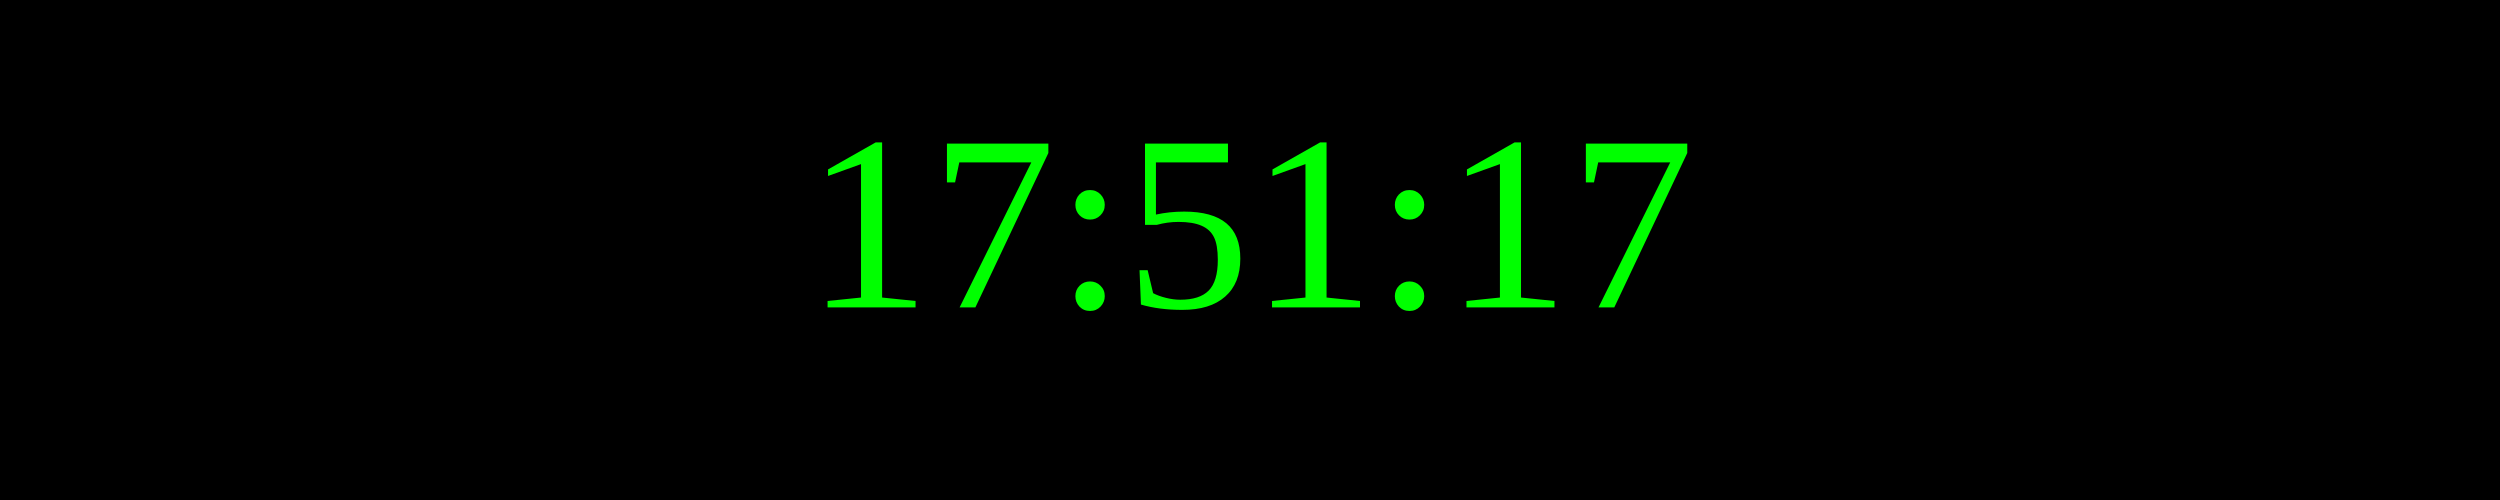
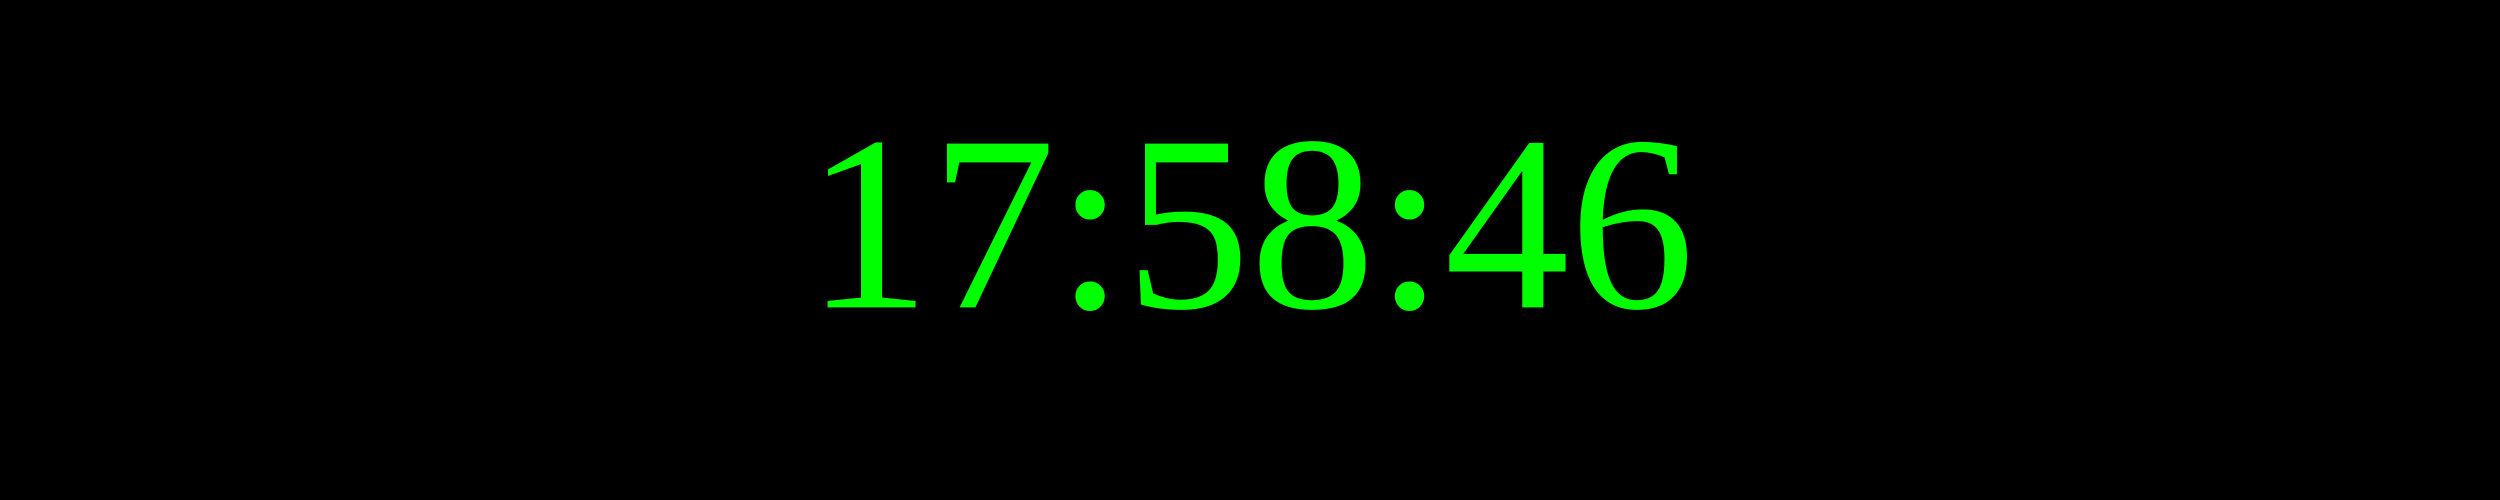
<svg xmlns="http://www.w3.org/2000/svg" width="250" height="50">
  <rect width="100%" height="100%" fill="black" />
  <text x="50%" y="50%" font-size="25" fill="lime" text-anchor="middle" dominant-baseline="middle">
- 17:51:17
+ 17:58:46
</text>
</svg>
